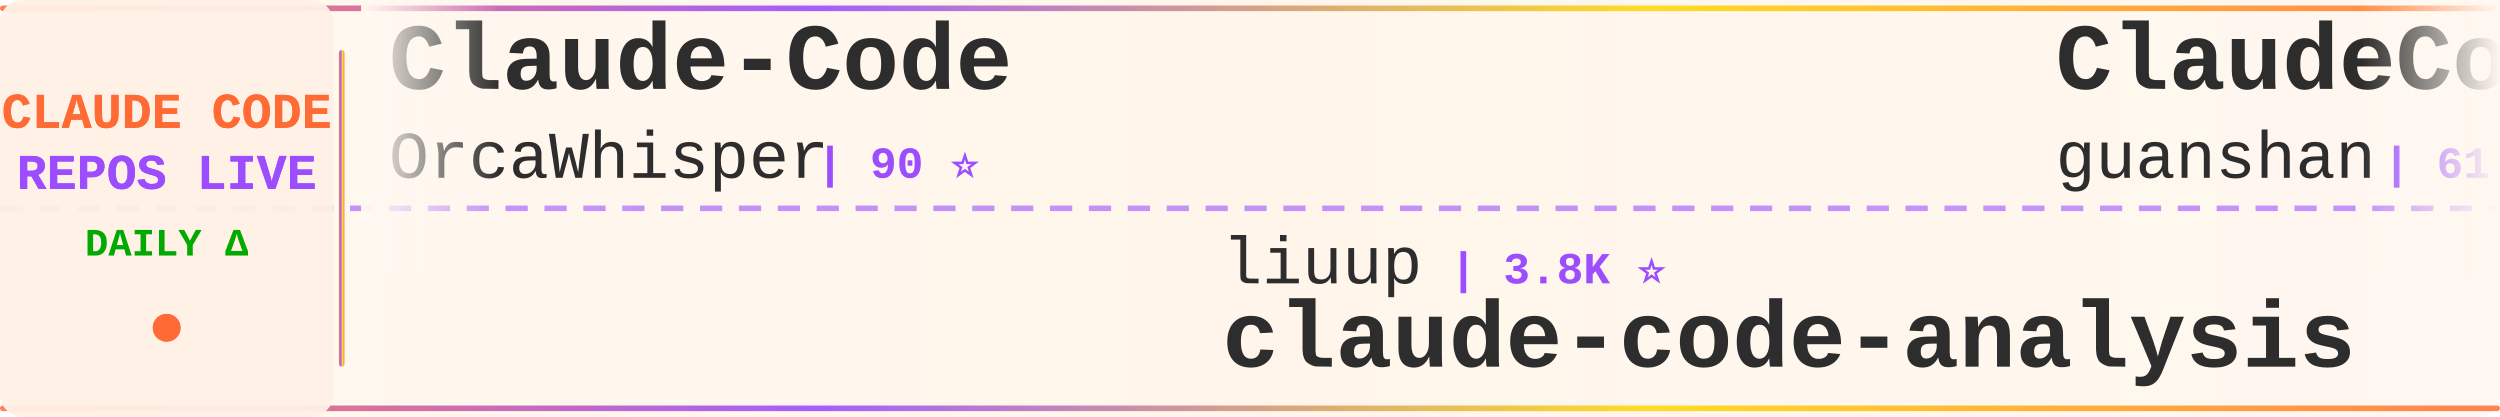
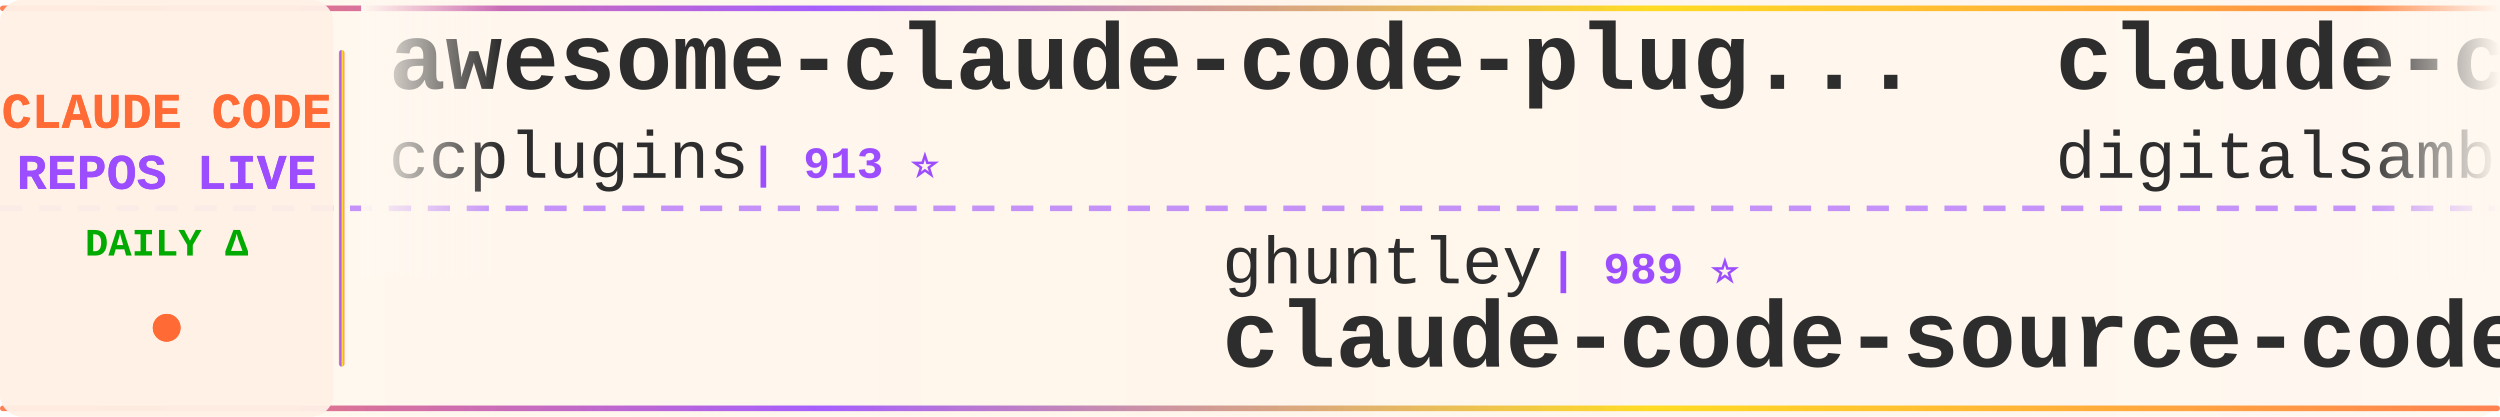
<svg xmlns="http://www.w3.org/2000/svg" width="900" height="150">
  <defs>
    <linearGradient id="tickerBg" x1="0%" y1="0%" x2="100%" y2="0%">
      <stop offset="0%" style="stop-color:#fff8f0;stop-opacity:0.98" />
      <stop offset="50%" style="stop-color:#fff5eb;stop-opacity:1" />
      <stop offset="100%" style="stop-color:#fff8f0;stop-opacity:0.98" />
    </linearGradient>
    <linearGradient id="borderGrad" x1="0%" y1="0%" x2="100%" y2="0%">
      <stop offset="0%" style="stop-color:#FF6B35;stop-opacity:0.85">
        <animate attributeName="stop-opacity" values="0.85;1;0.85" dur="2s" repeatCount="indefinite" />
      </stop>
      <stop offset="33%" style="stop-color:#9C4EFF;stop-opacity:0.9">
        <animate attributeName="stop-opacity" values="0.9;1;0.9" dur="2.2s" repeatCount="indefinite" />
      </stop>
      <stop offset="66%" style="stop-color:#FFD700;stop-opacity:0.85">
        <animate attributeName="stop-opacity" values="0.85;1;0.85" dur="1.8s" repeatCount="indefinite" />
      </stop>
      <stop offset="100%" style="stop-color:#FF6B35;stop-opacity:0.85">
        <animate attributeName="stop-opacity" values="0.85;1;0.85" dur="2s" repeatCount="indefinite" />
      </stop>
    </linearGradient>
    <filter id="textGlow">
      <feGaussianBlur stdDeviation="0.15" result="coloredBlur" />
      <feMerge>
        <feMergeNode in="coloredBlur" />
        <feMergeNode in="SourceGraphic" />
      </feMerge>
    </filter>
    <filter id="metricGlow">
      <feGaussianBlur stdDeviation="0.2" result="coloredBlur" />
      <feMerge>
        <feMergeNode in="coloredBlur" />
        <feMergeNode in="SourceGraphic" />
      </feMerge>
    </filter>
    <linearGradient id="leftFade" x1="0%" y1="0%" x2="100%" y2="0%">
      <stop offset="0%" style="stop-color:#fff8f0;stop-opacity:1" />
      <stop offset="100%" style="stop-color:#fff8f0;stop-opacity:0" />
    </linearGradient>
    <linearGradient id="rightFade" x1="0%" y1="0%" x2="100%" y2="0%">
      <stop offset="0%" style="stop-color:#fff8f0;stop-opacity:0" />
      <stop offset="100%" style="stop-color:#fff8f0;stop-opacity:1" />
    </linearGradient>
  </defs>
  <rect width="900" height="150" fill="url(#tickerBg)" rx="8" />
  <rect x="0" y="2" width="900" height="2" fill="url(#borderGrad)" rx="1" />
  <rect x="0" y="146" width="900" height="2" fill="url(#borderGrad)" rx="1" />
  <line x1="0" y1="75" x2="900" y2="75" stroke="#9C4EFF" stroke-width="2" stroke-dasharray="8 6" opacity="0.6" />
  <rect x="0" y="0" width="120" height="150" fill="#fff0e6" opacity="0.95" rx="8" />
  <text x="60" y="46" font-family="'Courier New', monospace" font-size="18" font-weight="bold" fill="#FF6B35" text-anchor="middle" filter="url(#textGlow)">
    CLAUDE CODE
  </text>
  <text x="60" y="68" font-family="'Courier New', monospace" font-size="18" font-weight="bold" fill="#9C4EFF" text-anchor="middle" filter="url(#textGlow)">
    REPOS LIVE
  </text>
  <text x="60" y="92" font-family="'Courier New', monospace" font-size="14" font-weight="bold" fill="#00aa00" text-anchor="middle">
    DAILY Δ
  </text>
  <circle cx="60" cy="118" r="5" fill="#FF6B35" filter="url(#metricGlow)">
    <animate attributeName="r" values="4;6;4" dur="1.5s" repeatCount="indefinite" />
    <animate attributeName="opacity" values="0.6;1;0.6" dur="1.5s" repeatCount="indefinite" />
  </circle>
  <rect x="122" y="18" width="2" height="114" fill="url(#borderGrad)" rx="1" />
  <clipPath id="tickerClip">
    <rect x="130" y="0" width="770" height="150" />
  </clipPath>
  <g clip-path="url(#tickerClip)">
    <g id="tickerItems">
      <animateTransform attributeName="transform" attributeType="XML" type="translate" from="0 0" to="-3000 0" dur="54s" repeatCount="indefinite" />
      <g transform="translate(0, 0)">
-         <text x="140" y="32" font-family="'Courier New', monospace" font-size="34" font-weight="bold" fill="#2d2d2d">Claude-Code</text>
-         <text x="140" y="64" font-family="'Courier New', monospace" font-size="24" font-weight="normal" fill="#2d2d2d" opacity="1.0">OrcaWhisper</text>
-         <text x="294" y="64" font-family="'Courier New', monospace" font-size="16" font-weight="bold" fill="#9C4EFF"> | 90 ⭐</text>
+         <text x="140" y="32" font-family="'Courier New', monospace" font-size="34" font-weight="bold" fill="#2d2d2d">awesome-claude-code-plug...</text>
+         <text x="140" y="64" font-family="'Courier New', monospace" font-size="24" font-weight="normal" fill="#2d2d2d" opacity="1.0">ccplugins</text>
+         <text x="270" y="64" font-family="'Courier New', monospace" font-size="16" font-weight="bold" fill="#9C4EFF"> | 913 ⭐</text>
      </g>
      <g transform="translate(300, 0)">
-         <text x="140" y="102" font-family="'Courier New', monospace" font-size="24" font-weight="normal" fill="#2d2d2d" opacity="1.0">liuup</text>
-         <text x="222" y="102" font-family="'Courier New', monospace" font-size="16" font-weight="bold" fill="#9C4EFF"> | 3.8K ⭐</text>
-         <text x="140" y="132" font-family="'Courier New', monospace" font-size="34" font-weight="bold" fill="#2d2d2d">claude-code-analysis</text>
+         <text x="140" y="102" font-family="'Courier New', monospace" font-size="24" font-weight="normal" fill="#2d2d2d" opacity="1.0">ghuntley</text>
+         <text x="258" y="102" font-family="'Courier New', monospace" font-size="16" font-weight="bold" fill="#9C4EFF"> | 989 ⭐</text>
+         <text x="140" y="132" font-family="'Courier New', monospace" font-size="34" font-weight="bold" fill="#2d2d2d">claude-code-source-code-...</text>
      </g>
      <g transform="translate(600, 0)">
-         <text x="140" y="32" font-family="'Courier New', monospace" font-size="34" font-weight="bold" fill="#2d2d2d">ClaudeCode</text>
-         <text x="140" y="64" font-family="'Courier New', monospace" font-size="24" font-weight="normal" fill="#2d2d2d" opacity="1.0">guanshan</text>
-         <text x="258" y="64" font-family="'Courier New', monospace" font-size="16" font-weight="bold" fill="#9C4EFF"> | 61 ⭐</text>
+         <text x="140" y="32" font-family="'Courier New', monospace" font-size="34" font-weight="bold" fill="#2d2d2d">claude-code-video-toolki...</text>
+         <text x="140" y="64" font-family="'Courier New', monospace" font-size="24" font-weight="normal" fill="#2d2d2d" opacity="1.0">digitalsamba</text>
+         <text x="306" y="64" font-family="'Courier New', monospace" font-size="16" font-weight="bold" fill="#9C4EFF"> | 1.9K ⭐ +2</text>
      </g>
      <g transform="translate(900, 0)">
-         <text x="140" y="102" font-family="'Courier New', monospace" font-size="24" font-weight="normal" fill="#2d2d2d" opacity="1.0">affaan-m</text>
-         <text x="258" y="102" font-family="'Courier New', monospace" font-size="16" font-weight="bold" fill="#9C4EFF"> | 240.3K ⭐ +20</text>
-         <text x="140" y="132" font-family="'Courier New', monospace" font-size="34" font-weight="bold" fill="#2d2d2d">ECC</text>
+         <text x="140" y="102" font-family="'Courier New', monospace" font-size="24" font-weight="normal" fill="#2d2d2d" opacity="1.0">edmund-io</text>
+         <text x="270" y="102" font-family="'Courier New', monospace" font-size="16" font-weight="bold" fill="#9C4EFF"> | 1.5K ⭐</text>
+         <text x="140" y="132" font-family="'Courier New', monospace" font-size="34" font-weight="bold" fill="#2d2d2d">edmunds-claude-code</text>
      </g>
      <g transform="translate(1200, 0)">
-         <text x="140" y="32" font-family="'Courier New', monospace" font-size="34" font-weight="bold" fill="#2d2d2d">claude-code-my-workflow</text>
-         <text x="140" y="64" font-family="'Courier New', monospace" font-size="24" font-weight="normal" fill="#2d2d2d" opacity="1.0">pedrohcgs</text>
-         <text x="270" y="64" font-family="'Courier New', monospace" font-size="16" font-weight="bold" fill="#9C4EFF"> | 1.5K ⭐</text>
+         <text x="140" y="32" font-family="'Courier New', monospace" font-size="34" font-weight="bold" fill="#2d2d2d">claude-code-source-code</text>
+         <text x="140" y="64" font-family="'Courier New', monospace" font-size="24" font-weight="normal" fill="#2d2d2d" opacity="1.0">777genius</text>
+         <text x="270" y="64" font-family="'Courier New', monospace" font-size="16" font-weight="bold" fill="#9C4EFF"> | 926 ⭐</text>
      </g>
      <g transform="translate(1500, 0)">
-         <text x="140" y="102" font-family="'Courier New', monospace" font-size="24" font-weight="normal" fill="#2d2d2d" opacity="1.0">fazxes</text>
-         <text x="234" y="102" font-family="'Courier New', monospace" font-size="16" font-weight="bold" fill="#9C4EFF"> | 231 ⭐</text>
-         <text x="140" y="132" font-family="'Courier New', monospace" font-size="34" font-weight="bold" fill="#2d2d2d">Claude-code</text>
+         <text x="140" y="102" font-family="'Courier New', monospace" font-size="24" font-weight="normal" fill="#2d2d2d" opacity="1.0">WorldFlowAI</text>
+         <text x="294" y="102" font-family="'Courier New', monospace" font-size="16" font-weight="bold" fill="#9C4EFF"> | 1.3K ⭐ +6</text>
+         <text x="140" y="132" font-family="'Courier New', monospace" font-size="34" font-weight="bold" fill="#2d2d2d">everything-claude-code</text>
      </g>
      <g transform="translate(1800, 0)">
-         <text x="140" y="32" font-family="'Courier New', monospace" font-size="34" font-weight="bold" fill="#2d2d2d">claude-code-rev</text>
-         <text x="140" y="64" font-family="'Courier New', monospace" font-size="24" font-weight="normal" fill="#2d2d2d" opacity="1.0">oboard</text>
-         <text x="234" y="64" font-family="'Courier New', monospace" font-size="16" font-weight="bold" fill="#9C4EFF"> | 3.3K ⭐</text>
+         <text x="140" y="32" font-family="'Courier New', monospace" font-size="34" font-weight="bold" fill="#2d2d2d">Dive-into-Claude-Code</text>
+         <text x="140" y="64" font-family="'Courier New', monospace" font-size="24" font-weight="normal" fill="#2d2d2d" opacity="1.0">VILA-Lab</text>
+         <text x="258" y="64" font-family="'Courier New', monospace" font-size="16" font-weight="bold" fill="#9C4EFF"> | 2.1K ⭐</text>
      </g>
      <g transform="translate(2100, 0)">
-         <text x="140" y="102" font-family="'Courier New', monospace" font-size="24" font-weight="normal" fill="#2d2d2d" opacity="1.0">hangsman</text>
-         <text x="258" y="102" font-family="'Courier New', monospace" font-size="16" font-weight="bold" fill="#9C4EFF"> | 791 ⭐</text>
-         <text x="140" y="132" font-family="'Courier New', monospace" font-size="34" font-weight="bold" fill="#2d2d2d">claude-code-source</text>
+         <text x="140" y="102" font-family="'Courier New', monospace" font-size="24" font-weight="normal" fill="#2d2d2d" opacity="1.0">pengchengneo</text>
+         <text x="306" y="102" font-family="'Courier New', monospace" font-size="16" font-weight="bold" fill="#9C4EFF"> | 1.7K ⭐</text>
+         <text x="140" y="132" font-family="'Courier New', monospace" font-size="34" font-weight="bold" fill="#2d2d2d">Claude-Code</text>
      </g>
      <g transform="translate(2400, 0)">
-         <text x="140" y="32" font-family="'Courier New', monospace" font-size="34" font-weight="bold" fill="#2d2d2d">claude-code-action</text>
-         <text x="140" y="64" font-family="'Courier New', monospace" font-size="24" font-weight="normal" fill="#2d2d2d" opacity="1.0">anthropics</text>
-         <text x="282" y="64" font-family="'Courier New', monospace" font-size="16" font-weight="bold" fill="#9C4EFF"> | 8.6K ⭐ +2</text>
+         <text x="140" y="32" font-family="'Courier New', monospace" font-size="34" font-weight="bold" fill="#2d2d2d">my-claude-code-setup</text>
+         <text x="140" y="64" font-family="'Courier New', monospace" font-size="24" font-weight="normal" fill="#2d2d2d" opacity="1.0">centminmod</text>
+         <text x="282" y="64" font-family="'Courier New', monospace" font-size="16" font-weight="bold" fill="#9C4EFF"> | 2.6K ⭐</text>
      </g>
      <g transform="translate(2700, 0)">
-         <text x="140" y="102" font-family="'Courier New', monospace" font-size="24" font-weight="normal" fill="#2d2d2d" opacity="1.0">krusemediallc</text>
-         <text x="318" y="102" font-family="'Courier New', monospace" font-size="16" font-weight="bold" fill="#9C4EFF"> | 1.2K ⭐</text>
-         <text x="140" y="132" font-family="'Courier New', monospace" font-size="34" font-weight="bold" fill="#2d2d2d">arcads-claude-code</text>
+         <text x="140" y="102" font-family="'Courier New', monospace" font-size="24" font-weight="normal" fill="#2d2d2d" opacity="1.0">sugyan</text>
+         <text x="234" y="102" font-family="'Courier New', monospace" font-size="16" font-weight="bold" fill="#9C4EFF"> | 1.1K ⭐</text>
+         <text x="140" y="132" font-family="'Courier New', monospace" font-size="34" font-weight="bold" fill="#2d2d2d">claude-code-webui</text>
      </g>
      <g transform="translate(3000, 0)">
-         <text x="140" y="32" font-family="'Courier New', monospace" font-size="34" font-weight="bold" fill="#2d2d2d">Claude-Code</text>
-         <text x="140" y="64" font-family="'Courier New', monospace" font-size="24" font-weight="normal" fill="#2d2d2d" opacity="1.0">OrcaWhisper</text>
-         <text x="294" y="64" font-family="'Courier New', monospace" font-size="16" font-weight="bold" fill="#9C4EFF"> | 90 ⭐</text>
+         <text x="140" y="32" font-family="'Courier New', monospace" font-size="34" font-weight="bold" fill="#2d2d2d">awesome-claude-code-plug...</text>
+         <text x="140" y="64" font-family="'Courier New', monospace" font-size="24" font-weight="normal" fill="#2d2d2d" opacity="1.0">ccplugins</text>
+         <text x="270" y="64" font-family="'Courier New', monospace" font-size="16" font-weight="bold" fill="#9C4EFF"> | 913 ⭐</text>
      </g>
      <g transform="translate(3300, 0)">
-         <text x="140" y="102" font-family="'Courier New', monospace" font-size="24" font-weight="normal" fill="#2d2d2d" opacity="1.0">liuup</text>
-         <text x="222" y="102" font-family="'Courier New', monospace" font-size="16" font-weight="bold" fill="#9C4EFF"> | 3.8K ⭐</text>
-         <text x="140" y="132" font-family="'Courier New', monospace" font-size="34" font-weight="bold" fill="#2d2d2d">claude-code-analysis</text>
+         <text x="140" y="102" font-family="'Courier New', monospace" font-size="24" font-weight="normal" fill="#2d2d2d" opacity="1.0">ghuntley</text>
+         <text x="258" y="102" font-family="'Courier New', monospace" font-size="16" font-weight="bold" fill="#9C4EFF"> | 989 ⭐</text>
+         <text x="140" y="132" font-family="'Courier New', monospace" font-size="34" font-weight="bold" fill="#2d2d2d">claude-code-source-code-...</text>
      </g>
      <g transform="translate(3600, 0)">
-         <text x="140" y="32" font-family="'Courier New', monospace" font-size="34" font-weight="bold" fill="#2d2d2d">ClaudeCode</text>
-         <text x="140" y="64" font-family="'Courier New', monospace" font-size="24" font-weight="normal" fill="#2d2d2d" opacity="1.0">guanshan</text>
-         <text x="258" y="64" font-family="'Courier New', monospace" font-size="16" font-weight="bold" fill="#9C4EFF"> | 61 ⭐</text>
+         <text x="140" y="32" font-family="'Courier New', monospace" font-size="34" font-weight="bold" fill="#2d2d2d">claude-code-video-toolki...</text>
+         <text x="140" y="64" font-family="'Courier New', monospace" font-size="24" font-weight="normal" fill="#2d2d2d" opacity="1.0">digitalsamba</text>
+         <text x="306" y="64" font-family="'Courier New', monospace" font-size="16" font-weight="bold" fill="#9C4EFF"> | 1.9K ⭐ +2</text>
      </g>
      <g transform="translate(3900, 0)">
-         <text x="140" y="102" font-family="'Courier New', monospace" font-size="24" font-weight="normal" fill="#2d2d2d" opacity="1.0">affaan-m</text>
-         <text x="258" y="102" font-family="'Courier New', monospace" font-size="16" font-weight="bold" fill="#9C4EFF"> | 240.3K ⭐ +20</text>
-         <text x="140" y="132" font-family="'Courier New', monospace" font-size="34" font-weight="bold" fill="#2d2d2d">ECC</text>
+         <text x="140" y="102" font-family="'Courier New', monospace" font-size="24" font-weight="normal" fill="#2d2d2d" opacity="1.0">edmund-io</text>
+         <text x="270" y="102" font-family="'Courier New', monospace" font-size="16" font-weight="bold" fill="#9C4EFF"> | 1.5K ⭐</text>
+         <text x="140" y="132" font-family="'Courier New', monospace" font-size="34" font-weight="bold" fill="#2d2d2d">edmunds-claude-code</text>
      </g>
    </g>
  </g>
  <rect x="130" y="0" width="50" height="100" fill="url(#leftFade)" />
  <rect x="850" y="0" width="50" height="100" fill="url(#rightFade)" />
</svg>
